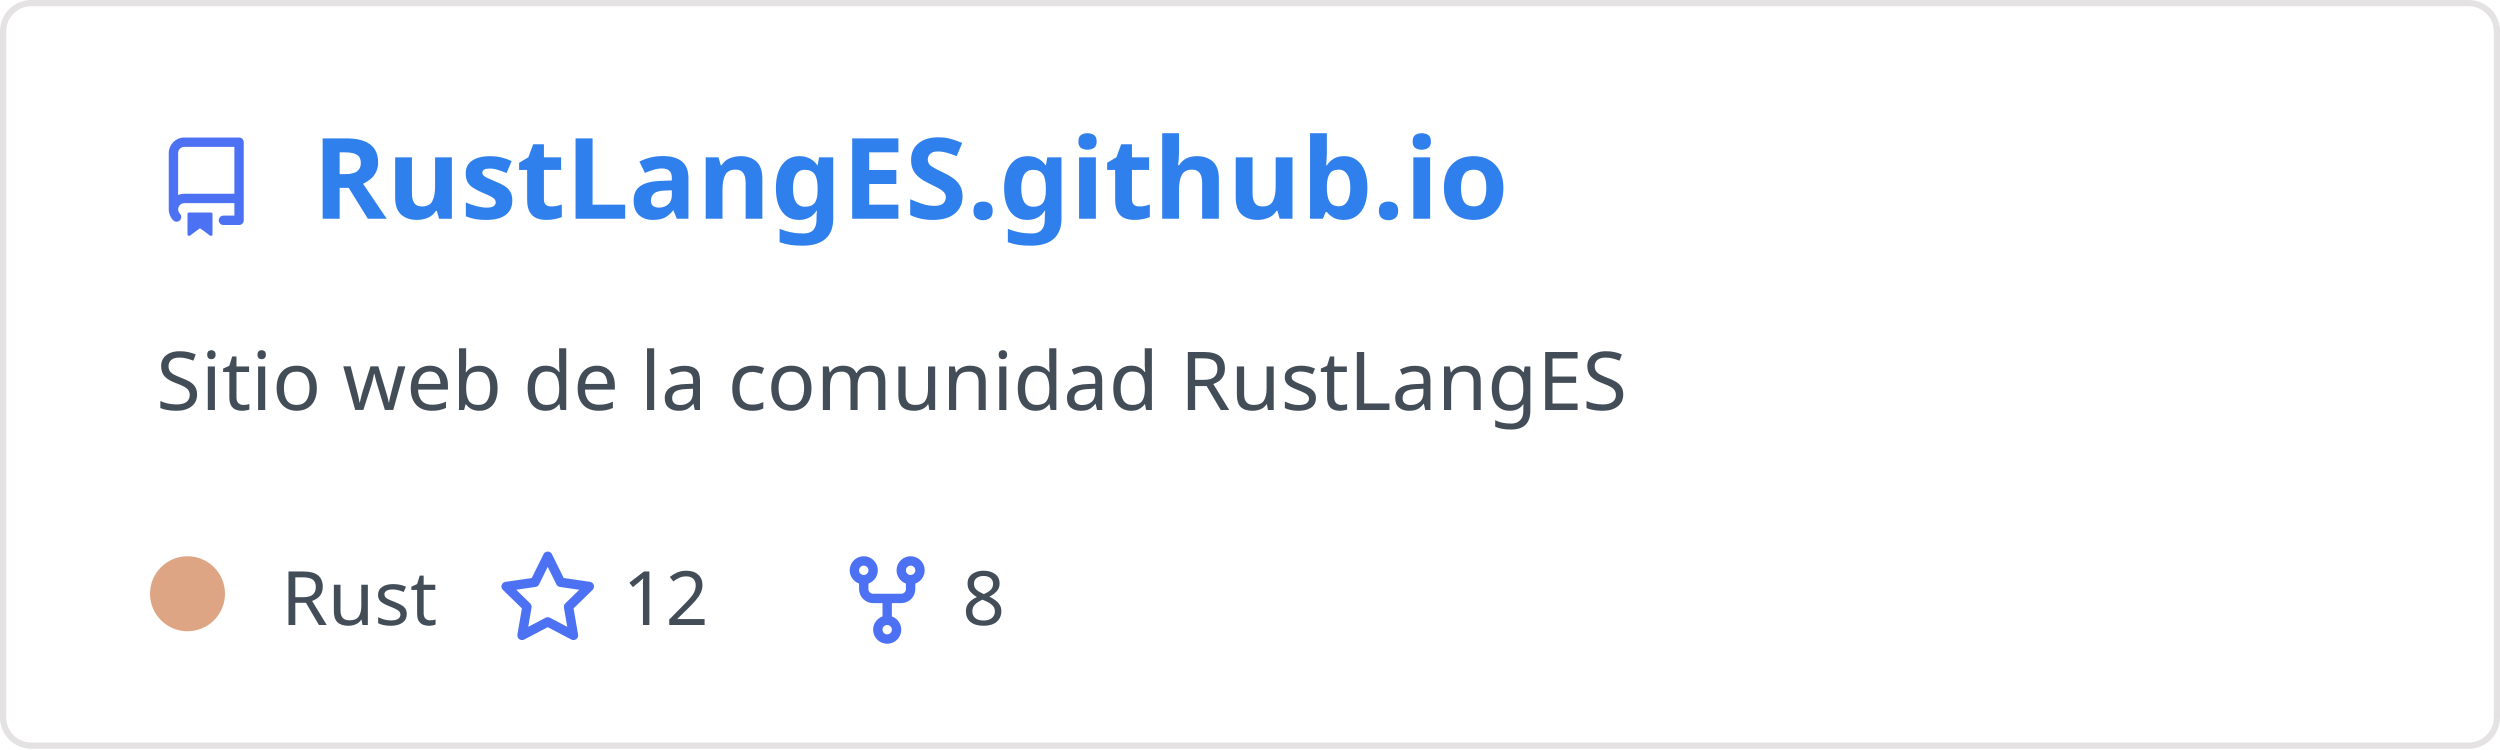
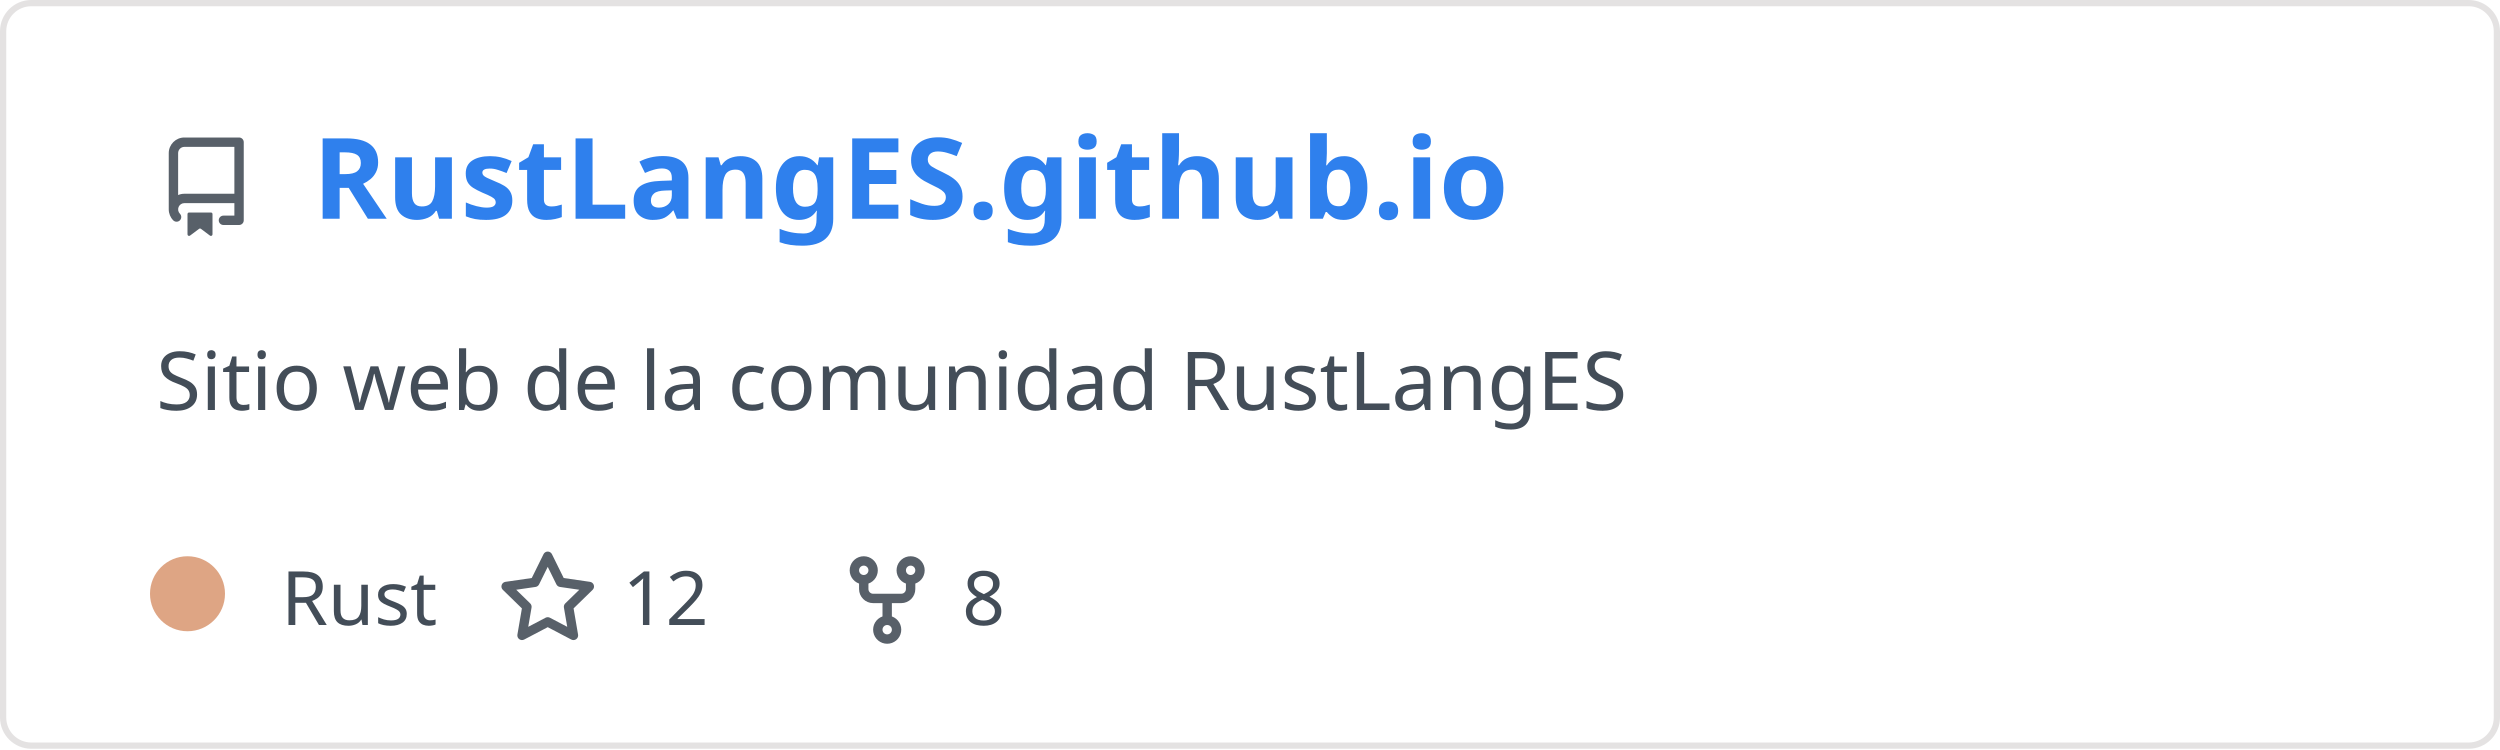
<svg xmlns="http://www.w3.org/2000/svg" width="400" height="120" viewBox="0 0 400 120" fill="none" role="img" aria-labelledby="descId">
  <style>
          .header {
            font: 600 18px 'Segoe UI', Ubuntu, Sans-Serif;
            fill: #2f80ed;
            animation: fadeInAnimation 0.8s ease-in-out forwards;
          }
          @supports(-moz-appearance: auto) {
            /* Selector detects Firefox */
            .header { font-size: 15.5px; }
          }
          
    .description { font: 400 13px 'Segoe UI', Ubuntu, Sans-Serif; fill: #434d58 }
    .gray { font: 400 12px 'Segoe UI', Ubuntu, Sans-Serif; fill: #434d58 }
-     .icon { fill: #4c71f2 }
+     .icon { fill: #586069 }
    .badge { font: 600 11px 'Segoe UI', Ubuntu, Sans-Serif; }
    .badge rect { opacity: 0.2 }
  

          
      /* Animations */
      @keyframes scaleInAnimation {
        from {
          transform: translate(-5px, 5px) scale(0);
        }
        to {
          transform: translate(-5px, 5px) scale(1);
        }
      }
      @keyframes fadeInAnimation {
        from {
          opacity: 0;
        }
        to {
          opacity: 1;
        }
      }
    
          * { animation-duration: 0s !important; animation-delay: 0s !important; }
        </style>
  <rect data-testid="card-bg" x="0.5" y="0.5" rx="4.5" height="99%" stroke="#e4e2e2" width="399" fill="#00000000" stroke-opacity="1" />
  <g data-testid="card-title" transform="translate(25, 35)">
    <g transform="translate(0, 0)">
      <svg class="icon" x="0" y="-13" viewBox="0 0 16 16" version="1.1" width="16" height="16">
        <path fill-rule="evenodd" d="M2 2.5A2.5 2.5 0 014.5 0h8.75a.75.75 0 01.75.75v12.5a.75.75 0 01-.75.75h-2.5a.75.75 0 110-1.5h1.75v-2h-8a1 1 0 00-.714 1.7.75.75 0 01-1.072 1.05A2.495 2.495 0 012 11.5v-9zm10.5-1V9h-8c-.356 0-.694.074-1 .208V2.5a1 1 0 011-1h8zM5 12.25v3.25a.25.25 0 00.4.2l1.45-1.087a.25.25 0 01.3 0L8.6 15.7a.25.25 0 00.4-.2v-3.25a.25.25 0 00-.25-.25h-3.5a.25.25 0 00-.25.25z" />
      </svg>
    </g>
    <g transform="translate(25, 0)">
      <text x="0" y="0" class="header" data-testid="header">RustLangES.github.io</text>
    </g>
  </g>
  <g data-testid="main-card-body" transform="translate(0, 55)">
    <text class="description" x="25" y="-5">
      <tspan dy="1.2em" x="25">Sitio web de la comunidad RustLangES</tspan>
    </text>
    <g transform="translate(30, 45)">
      <g transform="translate(0, 0)">
        <g data-testid="primary-lang">
          <circle data-testid="lang-color" cx="0" cy="-5" r="6" fill="#dea584" />
          <text data-testid="lang-name" class="gray" x="15">Rust</text>
        </g>
      </g>
      <g transform="translate(49.6375, 0)">
        <g transform="translate(0, 0)">
          <svg class="icon" y="-12" viewBox="0 0 16 16" version="1.1" width="16" height="16">
            <path fill-rule="evenodd" d="M8 .25a.75.75 0 01.673.418l1.882 3.815 4.21.612a.75.75 0 01.416 1.279l-3.046 2.97.719 4.192a.75.75 0 01-1.088.791L8 12.347l-3.766 1.98a.75.75 0 01-1.088-.79l.72-4.194L.818 6.374a.75.75 0 01.416-1.28l4.21-.611L7.327.668A.75.75 0 018 .25zm0 2.445L6.615 5.5a.75.75 0 01-.564.41l-3.097.45 2.24 2.184a.75.75 0 01.216.664l-.528 3.084 2.769-1.456a.75.75 0 01.698 0l2.77 1.456-.53-3.084a.75.75 0 01.216-.664l2.24-2.183-3.096-.45a.75.75 0 01-.564-.41L8 2.694v.001z" />
          </svg>
        </g>
        <g transform="translate(20, 0)">
          <text data-testid="stargazers" class="gray">12</text>
        </g>
      </g>
      <g transform="translate(103.95, 0)">
        <g transform="translate(0, 0)">
          <svg class="icon" y="-12" viewBox="0 0 16 16" version="1.1" width="16" height="16">
            <path fill-rule="evenodd" d="M5 3.25a.75.75 0 11-1.5 0 .75.75 0 011.5 0zm0 2.122a2.25 2.25 0 10-1.5 0v.878A2.25 2.25 0 005.75 8.5h1.5v2.128a2.251 2.251 0 101.5 0V8.5h1.5a2.25 2.25 0 002.25-2.25v-.878a2.25 2.25 0 10-1.5 0v.878a.75.75 0 01-.75.75h-4.5A.75.75 0 015 6.25v-.878zm3.75 7.378a.75.75 0 11-1.5 0 .75.75 0 011.5 0zm3-8.75a.75.75 0 100-1.5.75.75 0 000 1.5z" />
          </svg>
        </g>
        <g transform="translate(20, 0)">
          <text data-testid="forkcount" class="gray">8</text>
        </g>
      </g>
    </g>
  </g>
</svg>
